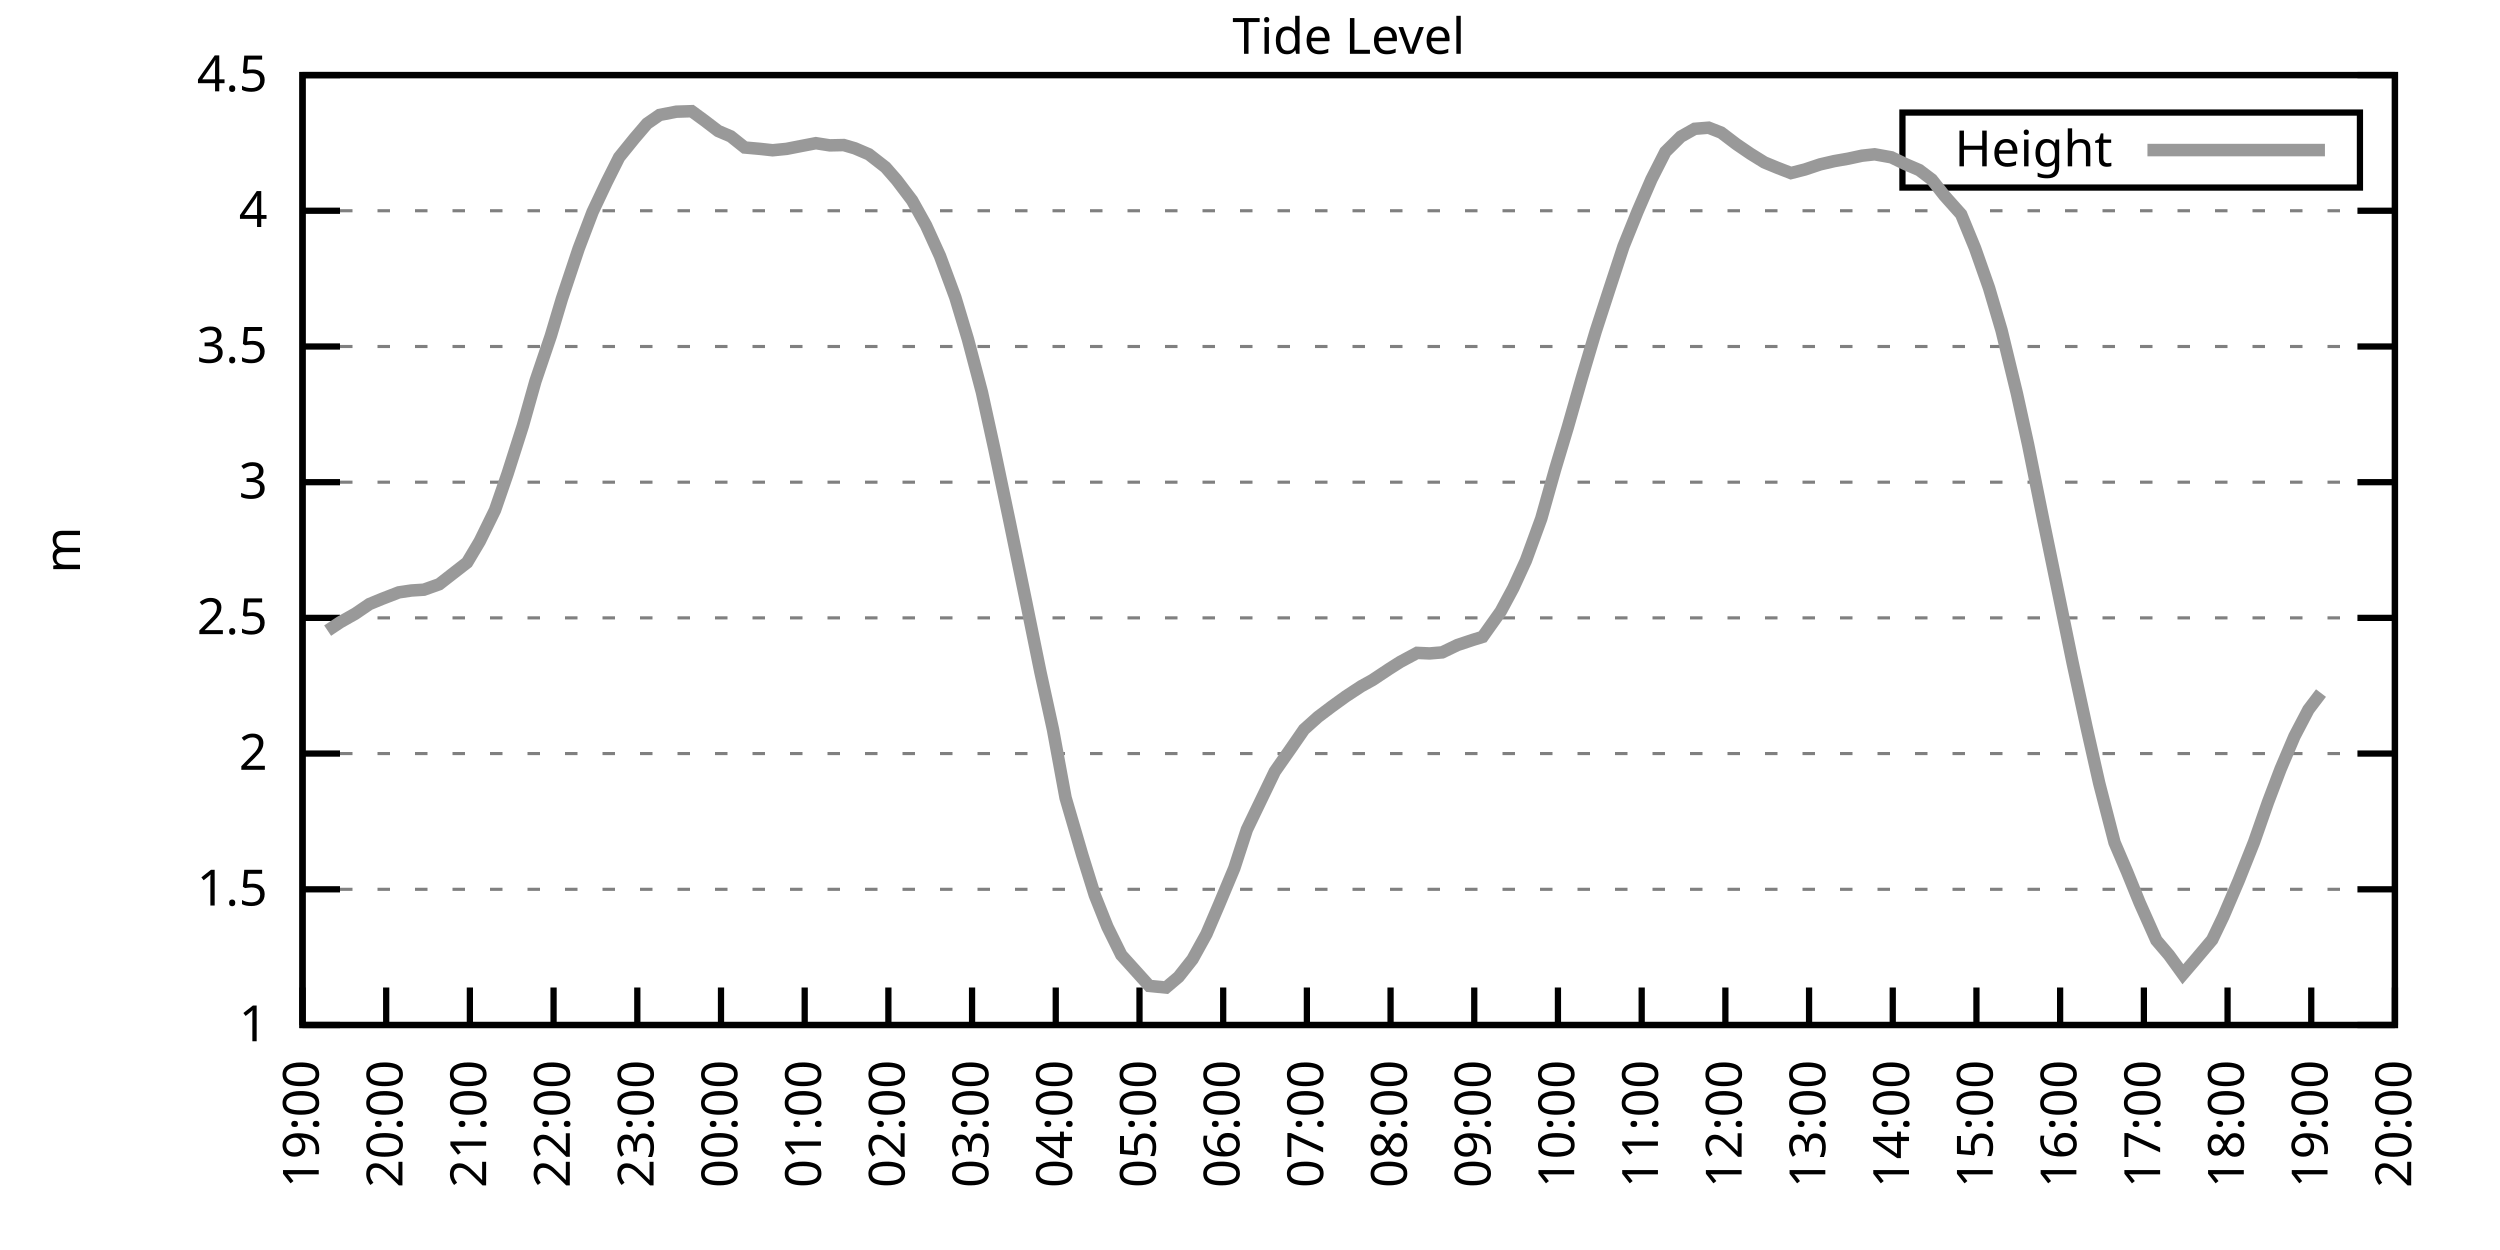
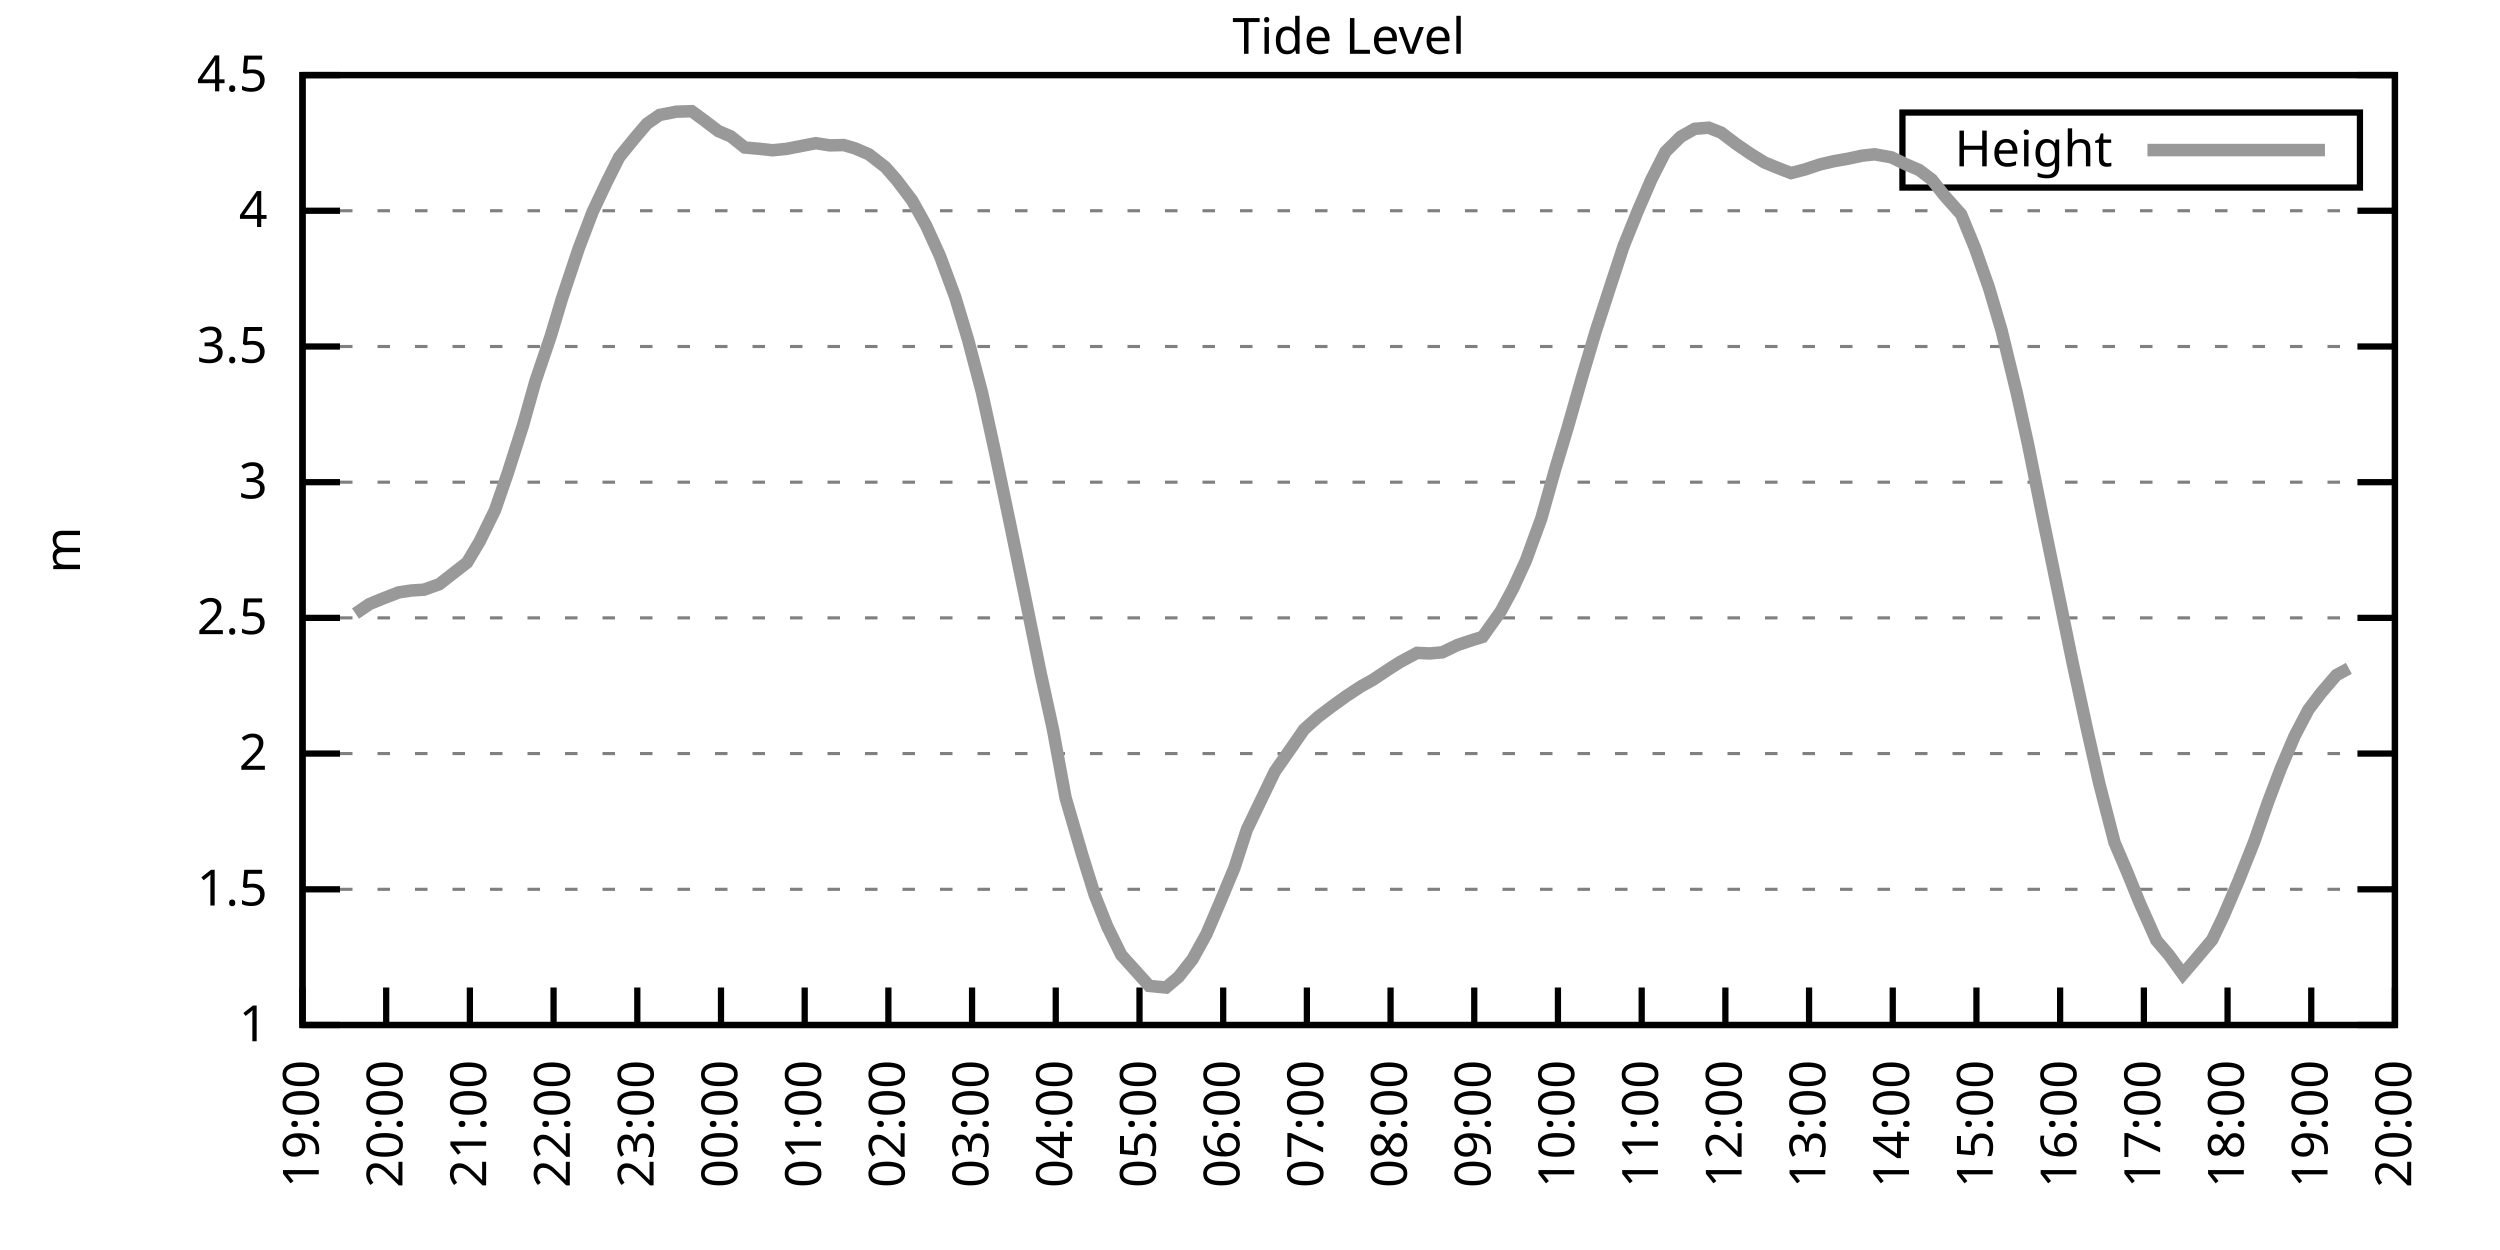
<svg xmlns="http://www.w3.org/2000/svg" xmlns:xlink="http://www.w3.org/1999/xlink" width="400" height="200" viewBox="0 0 400 200">
  <g id="gnuplot_canvas">
    <rect x="0" y="0" width="400" height="200" fill="none" />
    <defs>
      <circle id="gpDot" r="0.5" stroke-width="0.5" stroke="currentColor" />
      <path id="gpPt0" stroke-width="0.333" stroke="currentColor" d="M-1,0 h2 M0,-1 v2" />
      <path id="gpPt1" stroke-width="0.333" stroke="currentColor" d="M-1,-1 L1,1 M1,-1 L-1,1" />
      <path id="gpPt2" stroke-width="0.333" stroke="currentColor" d="M-1,0 L1,0 M0,-1 L0,1 M-1,-1 L1,1 M-1,1 L1,-1" />
      <rect id="gpPt3" stroke-width="0.333" stroke="currentColor" x="-1" y="-1" width="2" height="2" />
      <rect id="gpPt4" stroke-width="0.333" stroke="currentColor" fill="currentColor" x="-1" y="-1" width="2" height="2" />
      <circle id="gpPt5" stroke-width="0.333" stroke="currentColor" cx="0" cy="0" r="1" />
      <use xlink:href="#gpPt5" id="gpPt6" fill="currentColor" stroke="none" />
      <path id="gpPt7" stroke-width="0.333" stroke="currentColor" d="M0,-1.33 L-1.33,0.67 L1.33,0.67 z" />
      <use xlink:href="#gpPt7" id="gpPt8" fill="currentColor" stroke="none" />
      <use xlink:href="#gpPt7" id="gpPt9" stroke="currentColor" transform="rotate(180)" />
      <use xlink:href="#gpPt9" id="gpPt10" fill="currentColor" stroke="none" />
      <use xlink:href="#gpPt3" id="gpPt11" stroke="currentColor" transform="rotate(45)" />
      <use xlink:href="#gpPt11" id="gpPt12" fill="currentColor" stroke="none" />
      <path id="gpPt13" stroke-width="0.333" stroke="currentColor" d="M0,1.330 L1.265,0.411 L0.782,-1.067 L-0.782,-1.076 L-1.265,0.411 z" />
      <use xlink:href="#gpPt13" id="gpPt14" fill="currentColor" stroke="none" />
      <filter id="textbox" filterUnits="objectBoundingBox" x="0" y="0" height="1" width="1">
        <feFlood flood-color="white" flood-opacity="1" result="bgnd" />
        <feComposite in="SourceGraphic" in2="bgnd" operator="atop" />
      </filter>
      <filter id="greybox" filterUnits="objectBoundingBox" x="0" y="0" height="1" width="1">
        <feFlood flood-color="lightgrey" flood-opacity="1" result="grey" />
        <feComposite in="SourceGraphic" in2="grey" operator="atop" />
      </filter>
    </defs>
    <g fill="none" color="white" stroke="currentColor" stroke-width="1.00" stroke-linecap="butt" stroke-linejoin="miter">
</g>
    <g fill="none" color="black" stroke="currentColor" stroke-width="1.00" stroke-linecap="butt" stroke-linejoin="miter">
      <g stroke="none" shape-rendering="crispEdges">
        <polygon fill="rgb(255, 255, 255)" points="48.40,164.00 383.18,164.00 383.18,12.02 48.40,12.02 " />
      </g>
    </g>
    <g fill="none" color="black" stroke="currentColor" stroke-width="1.00" stroke-linecap="butt" stroke-linejoin="miter">
</g>
    <g fill="none" color="black" stroke="black" stroke-width="0.50" stroke-linecap="butt" stroke-linejoin="miter">
</g>
    <g fill="none" color="gray" stroke="currentColor" stroke-width="0.50" stroke-linecap="butt" stroke-linejoin="miter">
      <path stroke="gray" stroke-dasharray="2,4" class="gridline" d="M48.40,164.00 L383.19,164.00  " />
    </g>
    <g fill="none" color="gray" stroke="gray" stroke-width="1.00" stroke-linecap="butt" stroke-linejoin="miter">
</g>
    <g fill="none" color="black" stroke="currentColor" stroke-width="1.00" stroke-linecap="butt" stroke-linejoin="miter">
      <path stroke="black" d="M48.40,164.00 L54.40,164.00 M383.19,164.00 L377.19,164.00  " />
      <g transform="translate(42.80,166.60)" stroke="none" fill="black" font-family="Sans" font-size="8.00" text-anchor="end">
        <text>
          <tspan font-family="Sans"> 1</tspan>
        </text>
      </g>
    </g>
    <g fill="none" color="black" stroke="currentColor" stroke-width="1.00" stroke-linecap="butt" stroke-linejoin="miter">
</g>
    <g fill="none" color="black" stroke="black" stroke-width="0.50" stroke-linecap="butt" stroke-linejoin="miter">
</g>
    <g fill="none" color="gray" stroke="currentColor" stroke-width="0.50" stroke-linecap="butt" stroke-linejoin="miter">
      <path stroke="gray" stroke-dasharray="2,4" class="gridline" d="M48.40,142.29 L383.19,142.29  " />
    </g>
    <g fill="none" color="gray" stroke="gray" stroke-width="1.00" stroke-linecap="butt" stroke-linejoin="miter">
</g>
    <g fill="none" color="black" stroke="currentColor" stroke-width="1.00" stroke-linecap="butt" stroke-linejoin="miter">
      <path stroke="black" d="M48.40,142.29 L54.40,142.29 M383.19,142.29 L377.19,142.29  " />
      <g transform="translate(42.80,144.89)" stroke="none" fill="black" font-family="Sans" font-size="8.00" text-anchor="end">
        <text>
          <tspan font-family="Sans"> 1.5</tspan>
        </text>
      </g>
    </g>
    <g fill="none" color="black" stroke="currentColor" stroke-width="1.00" stroke-linecap="butt" stroke-linejoin="miter">
</g>
    <g fill="none" color="black" stroke="black" stroke-width="0.50" stroke-linecap="butt" stroke-linejoin="miter">
</g>
    <g fill="none" color="gray" stroke="currentColor" stroke-width="0.50" stroke-linecap="butt" stroke-linejoin="miter">
      <path stroke="gray" stroke-dasharray="2,4" class="gridline" d="M48.40,120.57 L383.19,120.57  " />
    </g>
    <g fill="none" color="gray" stroke="gray" stroke-width="1.00" stroke-linecap="butt" stroke-linejoin="miter">
</g>
    <g fill="none" color="black" stroke="currentColor" stroke-width="1.00" stroke-linecap="butt" stroke-linejoin="miter">
      <path stroke="black" d="M48.40,120.57 L54.40,120.57 M383.19,120.57 L377.19,120.57  " />
      <g transform="translate(42.80,123.17)" stroke="none" fill="black" font-family="Sans" font-size="8.00" text-anchor="end">
        <text>
          <tspan font-family="Sans"> 2</tspan>
        </text>
      </g>
    </g>
    <g fill="none" color="black" stroke="currentColor" stroke-width="1.00" stroke-linecap="butt" stroke-linejoin="miter">
</g>
    <g fill="none" color="black" stroke="black" stroke-width="0.50" stroke-linecap="butt" stroke-linejoin="miter">
</g>
    <g fill="none" color="gray" stroke="currentColor" stroke-width="0.50" stroke-linecap="butt" stroke-linejoin="miter">
      <path stroke="gray" stroke-dasharray="2,4" class="gridline" d="M48.40,98.86 L383.19,98.86  " />
    </g>
    <g fill="none" color="gray" stroke="gray" stroke-width="1.00" stroke-linecap="butt" stroke-linejoin="miter">
</g>
    <g fill="none" color="black" stroke="currentColor" stroke-width="1.00" stroke-linecap="butt" stroke-linejoin="miter">
      <path stroke="black" d="M48.40,98.86 L54.40,98.86 M383.19,98.86 L377.19,98.86  " />
      <g transform="translate(42.80,101.46)" stroke="none" fill="black" font-family="Sans" font-size="8.00" text-anchor="end">
        <text>
          <tspan font-family="Sans"> 2.5</tspan>
        </text>
      </g>
    </g>
    <g fill="none" color="black" stroke="currentColor" stroke-width="1.00" stroke-linecap="butt" stroke-linejoin="miter">
</g>
    <g fill="none" color="black" stroke="black" stroke-width="0.50" stroke-linecap="butt" stroke-linejoin="miter">
</g>
    <g fill="none" color="gray" stroke="currentColor" stroke-width="0.50" stroke-linecap="butt" stroke-linejoin="miter">
      <path stroke="gray" stroke-dasharray="2,4" class="gridline" d="M48.40,77.15 L383.19,77.15  " />
    </g>
    <g fill="none" color="gray" stroke="gray" stroke-width="1.00" stroke-linecap="butt" stroke-linejoin="miter">
</g>
    <g fill="none" color="black" stroke="currentColor" stroke-width="1.00" stroke-linecap="butt" stroke-linejoin="miter">
      <path stroke="black" d="M48.40,77.15 L54.40,77.15 M383.19,77.15 L377.19,77.15  " />
      <g transform="translate(42.80,79.75)" stroke="none" fill="black" font-family="Sans" font-size="8.00" text-anchor="end">
        <text>
          <tspan font-family="Sans"> 3</tspan>
        </text>
      </g>
    </g>
    <g fill="none" color="black" stroke="currentColor" stroke-width="1.00" stroke-linecap="butt" stroke-linejoin="miter">
</g>
    <g fill="none" color="black" stroke="black" stroke-width="0.50" stroke-linecap="butt" stroke-linejoin="miter">
</g>
    <g fill="none" color="gray" stroke="currentColor" stroke-width="0.50" stroke-linecap="butt" stroke-linejoin="miter">
      <path stroke="gray" stroke-dasharray="2,4" class="gridline" d="M48.40,55.44 L383.19,55.44  " />
    </g>
    <g fill="none" color="gray" stroke="gray" stroke-width="1.00" stroke-linecap="butt" stroke-linejoin="miter">
</g>
    <g fill="none" color="black" stroke="currentColor" stroke-width="1.00" stroke-linecap="butt" stroke-linejoin="miter">
      <path stroke="black" d="M48.40,55.44 L54.40,55.44 M383.19,55.44 L377.19,55.44  " />
      <g transform="translate(42.80,58.04)" stroke="none" fill="black" font-family="Sans" font-size="8.00" text-anchor="end">
        <text>
          <tspan font-family="Sans"> 3.5</tspan>
        </text>
      </g>
    </g>
    <g fill="none" color="black" stroke="currentColor" stroke-width="1.00" stroke-linecap="butt" stroke-linejoin="miter">
</g>
    <g fill="none" color="black" stroke="black" stroke-width="0.50" stroke-linecap="butt" stroke-linejoin="miter">
</g>
    <g fill="none" color="gray" stroke="currentColor" stroke-width="0.50" stroke-linecap="butt" stroke-linejoin="miter">
      <path stroke="gray" stroke-dasharray="2,4" class="gridline" d="M48.40,33.72 L383.19,33.72  " />
    </g>
    <g fill="none" color="gray" stroke="gray" stroke-width="1.00" stroke-linecap="butt" stroke-linejoin="miter">
</g>
    <g fill="none" color="black" stroke="currentColor" stroke-width="1.00" stroke-linecap="butt" stroke-linejoin="miter">
      <path stroke="black" d="M48.40,33.72 L54.40,33.72 M383.19,33.72 L377.19,33.72  " />
      <g transform="translate(42.80,36.32)" stroke="none" fill="black" font-family="Sans" font-size="8.00" text-anchor="end">
        <text>
          <tspan font-family="Sans"> 4</tspan>
        </text>
      </g>
    </g>
    <g fill="none" color="black" stroke="currentColor" stroke-width="1.00" stroke-linecap="butt" stroke-linejoin="miter">
</g>
    <g fill="none" color="black" stroke="black" stroke-width="0.50" stroke-linecap="butt" stroke-linejoin="miter">
</g>
    <g fill="none" color="gray" stroke="currentColor" stroke-width="0.50" stroke-linecap="butt" stroke-linejoin="miter">
      <path stroke="gray" stroke-dasharray="2,4" class="gridline" d="M48.40,12.01 L383.19,12.01  " />
    </g>
    <g fill="none" color="gray" stroke="gray" stroke-width="1.00" stroke-linecap="butt" stroke-linejoin="miter">
</g>
    <g fill="none" color="black" stroke="currentColor" stroke-width="1.00" stroke-linecap="butt" stroke-linejoin="miter">
      <path stroke="black" d="M48.40,12.01 L54.40,12.01 M383.19,12.01 L377.19,12.01  " />
      <g transform="translate(42.80,14.61)" stroke="none" fill="black" font-family="Sans" font-size="8.00" text-anchor="end">
        <text>
          <tspan font-family="Sans"> 4.5</tspan>
        </text>
      </g>
    </g>
    <g fill="none" color="black" stroke="currentColor" stroke-width="1.00" stroke-linecap="butt" stroke-linejoin="miter">
      <path stroke="black" d="M48.40,164.00 L48.40,158.00  " />
      <g transform="translate(51.00,169.60) rotate(270.00)" stroke="none" fill="black" font-family="Sans" font-size="8.00" text-anchor="end">
        <text>
          <tspan font-family="Sans">19:00</tspan>
        </text>
      </g>
    </g>
    <g fill="none" color="black" stroke="currentColor" stroke-width="1.00" stroke-linecap="butt" stroke-linejoin="miter">
      <path stroke="black" d="M61.79,164.00 L61.79,158.00  " />
      <g transform="translate(64.39,169.60) rotate(270.00)" stroke="none" fill="black" font-family="Sans" font-size="8.00" text-anchor="end">
        <text>
          <tspan font-family="Sans">20:00</tspan>
        </text>
      </g>
    </g>
    <g fill="none" color="black" stroke="currentColor" stroke-width="1.00" stroke-linecap="butt" stroke-linejoin="miter">
      <path stroke="black" d="M75.18,164.00 L75.18,158.00  " />
      <g transform="translate(77.78,169.60) rotate(270.00)" stroke="none" fill="black" font-family="Sans" font-size="8.00" text-anchor="end">
        <text>
          <tspan font-family="Sans">21:00</tspan>
        </text>
      </g>
    </g>
    <g fill="none" color="black" stroke="currentColor" stroke-width="1.00" stroke-linecap="butt" stroke-linejoin="miter">
      <path stroke="black" d="M88.57,164.00 L88.57,158.00  " />
      <g transform="translate(91.17,169.60) rotate(270.00)" stroke="none" fill="black" font-family="Sans" font-size="8.00" text-anchor="end">
        <text>
          <tspan font-family="Sans">22:00</tspan>
        </text>
      </g>
    </g>
    <g fill="none" color="black" stroke="currentColor" stroke-width="1.00" stroke-linecap="butt" stroke-linejoin="miter">
      <path stroke="black" d="M101.97,164.00 L101.97,158.00  " />
      <g transform="translate(104.57,169.60) rotate(270.00)" stroke="none" fill="black" font-family="Sans" font-size="8.00" text-anchor="end">
        <text>
          <tspan font-family="Sans">23:00</tspan>
        </text>
      </g>
    </g>
    <g fill="none" color="black" stroke="currentColor" stroke-width="1.00" stroke-linecap="butt" stroke-linejoin="miter">
      <path stroke="black" d="M115.36,164.00 L115.36,158.00  " />
      <g transform="translate(117.96,169.60) rotate(270.00)" stroke="none" fill="black" font-family="Sans" font-size="8.00" text-anchor="end">
        <text>
          <tspan font-family="Sans">00:00</tspan>
        </text>
      </g>
    </g>
    <g fill="none" color="black" stroke="currentColor" stroke-width="1.00" stroke-linecap="butt" stroke-linejoin="miter">
      <path stroke="black" d="M128.75,164.00 L128.75,158.00  " />
      <g transform="translate(131.35,169.60) rotate(270.00)" stroke="none" fill="black" font-family="Sans" font-size="8.00" text-anchor="end">
        <text>
          <tspan font-family="Sans">01:00</tspan>
        </text>
      </g>
    </g>
    <g fill="none" color="black" stroke="currentColor" stroke-width="1.00" stroke-linecap="butt" stroke-linejoin="miter">
      <path stroke="black" d="M142.14,164.00 L142.14,158.00  " />
      <g transform="translate(144.74,169.60) rotate(270.00)" stroke="none" fill="black" font-family="Sans" font-size="8.00" text-anchor="end">
        <text>
          <tspan font-family="Sans">02:00</tspan>
        </text>
      </g>
    </g>
    <g fill="none" color="black" stroke="currentColor" stroke-width="1.00" stroke-linecap="butt" stroke-linejoin="miter">
      <path stroke="black" d="M155.53,164.00 L155.53,158.00  " />
      <g transform="translate(158.13,169.60) rotate(270.00)" stroke="none" fill="black" font-family="Sans" font-size="8.00" text-anchor="end">
        <text>
          <tspan font-family="Sans">03:00</tspan>
        </text>
      </g>
    </g>
    <g fill="none" color="black" stroke="currentColor" stroke-width="1.00" stroke-linecap="butt" stroke-linejoin="miter">
      <path stroke="black" d="M168.92,164.00 L168.92,158.00  " />
      <g transform="translate(171.52,169.60) rotate(270.00)" stroke="none" fill="black" font-family="Sans" font-size="8.00" text-anchor="end">
        <text>
          <tspan font-family="Sans">04:00</tspan>
        </text>
      </g>
    </g>
    <g fill="none" color="black" stroke="currentColor" stroke-width="1.00" stroke-linecap="butt" stroke-linejoin="miter">
      <path stroke="black" d="M182.32,164.00 L182.32,158.00  " />
      <g transform="translate(184.92,169.60) rotate(270.00)" stroke="none" fill="black" font-family="Sans" font-size="8.00" text-anchor="end">
        <text>
          <tspan font-family="Sans">05:00</tspan>
        </text>
      </g>
    </g>
    <g fill="none" color="black" stroke="currentColor" stroke-width="1.00" stroke-linecap="butt" stroke-linejoin="miter">
      <path stroke="black" d="M195.71,164.00 L195.71,158.00  " />
      <g transform="translate(198.31,169.60) rotate(270.00)" stroke="none" fill="black" font-family="Sans" font-size="8.00" text-anchor="end">
        <text>
          <tspan font-family="Sans">06:00</tspan>
        </text>
      </g>
    </g>
    <g fill="none" color="black" stroke="currentColor" stroke-width="1.00" stroke-linecap="butt" stroke-linejoin="miter">
      <path stroke="black" d="M209.10,164.00 L209.10,158.00  " />
      <g transform="translate(211.70,169.60) rotate(270.00)" stroke="none" fill="black" font-family="Sans" font-size="8.00" text-anchor="end">
        <text>
          <tspan font-family="Sans">07:00</tspan>
        </text>
      </g>
    </g>
    <g fill="none" color="black" stroke="currentColor" stroke-width="1.00" stroke-linecap="butt" stroke-linejoin="miter">
      <path stroke="black" d="M222.49,164.00 L222.49,158.00  " />
      <g transform="translate(225.09,169.60) rotate(270.00)" stroke="none" fill="black" font-family="Sans" font-size="8.00" text-anchor="end">
        <text>
          <tspan font-family="Sans">08:00</tspan>
        </text>
      </g>
    </g>
    <g fill="none" color="black" stroke="currentColor" stroke-width="1.00" stroke-linecap="butt" stroke-linejoin="miter">
      <path stroke="black" d="M235.88,164.00 L235.88,158.00  " />
      <g transform="translate(238.48,169.60) rotate(270.00)" stroke="none" fill="black" font-family="Sans" font-size="8.00" text-anchor="end">
        <text>
          <tspan font-family="Sans">09:00</tspan>
        </text>
      </g>
    </g>
    <g fill="none" color="black" stroke="currentColor" stroke-width="1.00" stroke-linecap="butt" stroke-linejoin="miter">
      <path stroke="black" d="M249.27,164.00 L249.27,158.00  " />
      <g transform="translate(251.87,169.60) rotate(270.00)" stroke="none" fill="black" font-family="Sans" font-size="8.00" text-anchor="end">
        <text>
          <tspan font-family="Sans">10:00</tspan>
        </text>
      </g>
    </g>
    <g fill="none" color="black" stroke="currentColor" stroke-width="1.00" stroke-linecap="butt" stroke-linejoin="miter">
      <path stroke="black" d="M262.67,164.00 L262.67,158.00  " />
      <g transform="translate(265.27,169.60) rotate(270.00)" stroke="none" fill="black" font-family="Sans" font-size="8.00" text-anchor="end">
        <text>
          <tspan font-family="Sans">11:00</tspan>
        </text>
      </g>
    </g>
    <g fill="none" color="black" stroke="currentColor" stroke-width="1.00" stroke-linecap="butt" stroke-linejoin="miter">
      <path stroke="black" d="M276.06,164.00 L276.06,158.00  " />
      <g transform="translate(278.66,169.60) rotate(270.00)" stroke="none" fill="black" font-family="Sans" font-size="8.00" text-anchor="end">
        <text>
          <tspan font-family="Sans">12:00</tspan>
        </text>
      </g>
    </g>
    <g fill="none" color="black" stroke="currentColor" stroke-width="1.00" stroke-linecap="butt" stroke-linejoin="miter">
      <path stroke="black" d="M289.45,164.00 L289.45,158.00  " />
      <g transform="translate(292.05,169.60) rotate(270.00)" stroke="none" fill="black" font-family="Sans" font-size="8.00" text-anchor="end">
        <text>
          <tspan font-family="Sans">13:00</tspan>
        </text>
      </g>
    </g>
    <g fill="none" color="black" stroke="currentColor" stroke-width="1.00" stroke-linecap="butt" stroke-linejoin="miter">
      <path stroke="black" d="M302.84,164.00 L302.84,158.00  " />
      <g transform="translate(305.44,169.60) rotate(270.00)" stroke="none" fill="black" font-family="Sans" font-size="8.00" text-anchor="end">
        <text>
          <tspan font-family="Sans">14:00</tspan>
        </text>
      </g>
    </g>
    <g fill="none" color="black" stroke="currentColor" stroke-width="1.00" stroke-linecap="butt" stroke-linejoin="miter">
      <path stroke="black" d="M316.23,164.00 L316.23,158.00  " />
      <g transform="translate(318.83,169.60) rotate(270.00)" stroke="none" fill="black" font-family="Sans" font-size="8.00" text-anchor="end">
        <text>
          <tspan font-family="Sans">15:00</tspan>
        </text>
      </g>
    </g>
    <g fill="none" color="black" stroke="currentColor" stroke-width="1.00" stroke-linecap="butt" stroke-linejoin="miter">
      <path stroke="black" d="M329.62,164.00 L329.62,158.00  " />
      <g transform="translate(332.22,169.60) rotate(270.00)" stroke="none" fill="black" font-family="Sans" font-size="8.00" text-anchor="end">
        <text>
          <tspan font-family="Sans">16:00</tspan>
        </text>
      </g>
    </g>
    <g fill="none" color="black" stroke="currentColor" stroke-width="1.00" stroke-linecap="butt" stroke-linejoin="miter">
      <path stroke="black" d="M343.02,164.00 L343.02,158.00  " />
      <g transform="translate(345.62,169.60) rotate(270.00)" stroke="none" fill="black" font-family="Sans" font-size="8.00" text-anchor="end">
        <text>
          <tspan font-family="Sans">17:00</tspan>
        </text>
      </g>
    </g>
    <g fill="none" color="black" stroke="currentColor" stroke-width="1.00" stroke-linecap="butt" stroke-linejoin="miter">
      <path stroke="black" d="M356.41,164.00 L356.41,158.00  " />
      <g transform="translate(359.01,169.60) rotate(270.00)" stroke="none" fill="black" font-family="Sans" font-size="8.00" text-anchor="end">
        <text>
          <tspan font-family="Sans">18:00</tspan>
        </text>
      </g>
    </g>
    <g fill="none" color="black" stroke="currentColor" stroke-width="1.00" stroke-linecap="butt" stroke-linejoin="miter">
      <path stroke="black" d="M369.80,164.00 L369.80,158.00  " />
      <g transform="translate(372.40,169.60) rotate(270.00)" stroke="none" fill="black" font-family="Sans" font-size="8.00" text-anchor="end">
        <text>
          <tspan font-family="Sans">19:00</tspan>
        </text>
      </g>
    </g>
    <g fill="none" color="black" stroke="currentColor" stroke-width="1.00" stroke-linecap="butt" stroke-linejoin="miter">
      <path stroke="black" d="M383.19,164.00 L383.19,158.00  " />
      <g transform="translate(385.79,169.60) rotate(270.00)" stroke="none" fill="black" font-family="Sans" font-size="8.00" text-anchor="end">
        <text>
          <tspan font-family="Sans">20:00</tspan>
        </text>
      </g>
    </g>
    <g fill="none" color="black" stroke="currentColor" stroke-width="1.00" stroke-linecap="butt" stroke-linejoin="miter">
</g>
    <g fill="none" color="black" stroke="currentColor" stroke-width="1.00" stroke-linecap="butt" stroke-linejoin="miter">
      <path stroke="black" d="M48.40,12.01 L48.40,164.00 L383.19,164.00 L383.19,12.01 L48.40,12.01 Z  " />
    </g>
    <g fill="none" color="black" stroke="currentColor" stroke-width="1.00" stroke-linecap="butt" stroke-linejoin="miter">
</g>
    <g fill="none" color="black" stroke="currentColor" stroke-width="1.00" stroke-linecap="butt" stroke-linejoin="miter">
      <path stroke="black" d="M304.39,30.01 L304.39,18.01 L377.59,18.01 L377.59,30.01 L304.39,30.01 Z  " />
    </g>
    <g id="Tide_level_plot_1">
      <g fill="none" color="white" stroke="black" stroke-width="2.00" stroke-linecap="butt" stroke-linejoin="miter">
</g>
      <g fill="none" color="black" stroke="currentColor" stroke-width="2.00" stroke-linecap="butt" stroke-linejoin="miter">
        <g transform="translate(337.99,26.61)" stroke="none" fill="black" font-family="Sans" font-size="8.00" text-anchor="end">
          <text>
            <tspan font-family="Sans">Height</tspan>
          </text>
        </g>
      </g>
      <g fill="none" color="black" stroke="currentColor" stroke-width="2.00" stroke-linecap="butt" stroke-linejoin="miter">
-         <path stroke="rgb(153, 153, 153)" d="M343.59,24.01 L371.99,24.01 M52.42,100.90 L54.43,99.56 L56.88,98.17 L59.11,96.65 L61.12,95.82 L63.80,94.78   L65.81,94.48 L67.82,94.35 L70.27,93.48 L74.74,90.00 L76.75,86.62 L79.20,81.62 L81.21,75.80 L83.66,68.12   L85.67,60.99 L88.13,53.74 L89.91,47.79 L92.59,39.76 L94.82,33.90 L97.06,29.16 L99.06,25.17 L101.52,22.13   L103.53,19.78 L105.54,18.39 L108.22,17.87 L110.67,17.79 L112.68,19.26 L114.91,20.96 L116.92,21.82 L119.15,23.60   L121.61,23.82 L123.62,24.04 L125.85,23.82 L128.30,23.34 L130.54,22.91 L132.77,23.26 L135.00,23.21 L136.78,23.73   L139.02,24.69 L141.69,26.77 L143.48,28.82 L145.94,32.07 L148.17,36.07 L150.40,40.97 L152.85,47.58 L154.86,54.26   L157.10,62.73 L159.10,71.85 L161.56,83.58 L164.24,96.60 L166.47,107.55 L168.48,116.75 L170.49,127.65 L173.17,136.82   L175.17,143.24 L177.18,148.28 L179.41,152.80 L183.88,157.75 L186.56,158.01 L188.57,156.31 L190.80,153.49 L193.03,149.45   L195.04,144.76 L197.49,138.90 L199.50,132.73 L203.97,123.44 L206.64,119.62 L208.65,116.71 L210.88,114.71 L213.12,113.02   L215.35,111.41 L217.80,109.80 L219.59,108.81 L222.27,107.03 L224.05,105.90 L226.73,104.46 L228.74,104.55 L230.75,104.38   L233.20,103.20 L235.66,102.38 L237.22,101.90 L240.12,97.82 L242.13,94.08 L244.14,89.70 L246.60,82.97 L248.83,75.06   L250.84,68.38 L253.07,60.56 L255.30,53.05 L257.53,46.19 L259.76,39.41 L262.00,33.85 L264.23,28.69 L266.46,24.30   L268.92,21.87 L271.15,20.61 L273.38,20.43 L275.39,21.22 L277.84,23.08 L280.07,24.60 L282.31,25.99 L284.32,26.82   L286.55,27.69 L288.78,27.12 L291.23,26.30 L293.47,25.78 L295.70,25.39 L297.93,24.91 L299.94,24.69 L302.62,25.17   L304.85,26.25 L307.08,27.21 L309.09,28.73 L311.10,31.29 L313.78,34.29 L316.01,39.72 L318.24,46.06 L320.25,52.87   L322.70,62.95 L324.49,71.11 L326.95,83.32 L328.95,93.04 L331.63,106.11 L333.86,116.41 L335.87,125.31 L338.33,134.82   L340.34,139.51 L342.35,144.46 L345.02,150.45 L347.03,152.80 L349.26,155.88 L351.27,153.53 L353.95,150.36 L355.74,146.63   L358.19,140.90 L360.65,134.73 L362.88,128.35 L364.89,123.05 L367.12,117.80 L369.35,113.54 L371.36,110.89  " />
+         <path stroke="rgb(153, 153, 153)" d="M343.59,24.01 L371.99,24.01 M56.88,98.17 L59.11,96.65 L61.12,95.82 L63.80,94.78 L65.81,94.48 L67.82,94.35   L70.27,93.48 L74.74,90.00 L76.75,86.62 L79.20,81.62 L81.21,75.80 L83.66,68.12 L85.67,60.99 L88.13,53.74   L89.91,47.79 L92.59,39.76 L94.82,33.90 L97.06,29.16 L99.06,25.17 L101.52,22.13 L103.53,19.78 L105.54,18.39   L108.22,17.87 L110.67,17.79 L112.68,19.26 L114.91,20.96 L116.92,21.82 L119.15,23.60 L121.61,23.82 L123.62,24.04   L125.85,23.82 L128.30,23.34 L130.54,22.91 L132.77,23.26 L135.00,23.21 L136.78,23.73 L139.02,24.69 L141.69,26.77   L143.48,28.82 L145.94,32.07 L148.17,36.07 L150.40,40.97 L152.85,47.58 L154.86,54.26 L157.10,62.73 L159.10,71.85   L161.56,83.58 L164.24,96.60 L166.47,107.55 L168.48,116.75 L170.49,127.65 L173.17,136.82 L175.17,143.24 L177.18,148.28   L179.41,152.80 L183.88,157.75 L186.56,158.01 L188.57,156.31 L190.80,153.49 L193.03,149.45 L195.04,144.76 L197.49,138.90   L199.50,132.73 L203.97,123.44 L206.64,119.62 L208.65,116.71 L210.88,114.71 L213.12,113.02 L215.35,111.41 L217.80,109.80   L219.59,108.81 L222.27,107.03 L224.05,105.90 L226.73,104.46 L228.74,104.55 L230.75,104.38 L233.20,103.20 L235.66,102.38   L237.22,101.90 L240.12,97.82 L242.13,94.08 L244.14,89.70 L246.60,82.97 L248.83,75.06 L250.84,68.38 L253.07,60.56   L255.30,53.05 L257.53,46.19 L259.76,39.41 L262.00,33.85 L264.23,28.69 L266.46,24.30 L268.92,21.87 L271.15,20.61   L273.38,20.43 L275.39,21.22 L277.84,23.08 L280.07,24.60 L282.31,25.99 L284.32,26.82 L286.55,27.69 L288.78,27.12   L291.23,26.30 L293.47,25.78 L295.70,25.39 L297.93,24.91 L299.94,24.69 L302.62,25.17 L304.85,26.25 L307.08,27.21   L309.09,28.73 L311.10,31.29 L313.78,34.29 L316.01,39.72 L318.24,46.06 L320.25,52.87 L322.70,62.95 L324.49,71.11   L326.95,83.32 L328.95,93.04 L331.63,106.11 L333.86,116.41 L335.87,125.31 L338.33,134.82 L340.34,139.51 L342.35,144.46   L345.02,150.45 L347.03,152.80 L349.26,155.88 L351.27,153.53 L353.95,150.36 L355.74,146.63 L358.19,140.90 L360.65,134.73   L362.88,128.35 L364.89,123.05 L367.12,117.80 L369.35,113.54 L371.36,110.89 L373.82,108.02 L375.82,106.94  " />
      </g>
    </g>
    <g fill="none" color="black" stroke="currentColor" stroke-width="2.00" stroke-linecap="butt" stroke-linejoin="miter">
</g>
    <g fill="none" color="black" stroke="black" stroke-width="1.00" stroke-linecap="butt" stroke-linejoin="miter">
</g>
    <g fill="none" color="black" stroke="currentColor" stroke-width="1.00" stroke-linecap="butt" stroke-linejoin="miter">
      <path stroke="black" d="M48.40,12.01 L48.40,164.00 L383.19,164.00 L383.19,12.01 L48.40,12.01 Z  " />
      <g transform="translate(12.80,88.01) rotate(270.00)" stroke="none" fill="black" font-family="Sans" font-size="8.00" text-anchor="middle">
        <text>
          <tspan font-family="Sans">m</tspan>
        </text>
      </g>
    </g>
    <g fill="none" color="black" stroke="currentColor" stroke-width="1.00" stroke-linecap="butt" stroke-linejoin="miter">
</g>
    <g fill="none" color="black" stroke="currentColor" stroke-width="1.00" stroke-linecap="butt" stroke-linejoin="miter">
      <g transform="translate(215.79,8.61)" stroke="none" fill="black" font-family="Sans" font-size="8.00" text-anchor="middle">
        <text>
          <tspan font-family="Sans">Tide Level</tspan>
        </text>
      </g>
    </g>
    <g fill="none" color="black" stroke="currentColor" stroke-width="1.00" stroke-linecap="butt" stroke-linejoin="miter">
</g>
  </g>
</svg>
